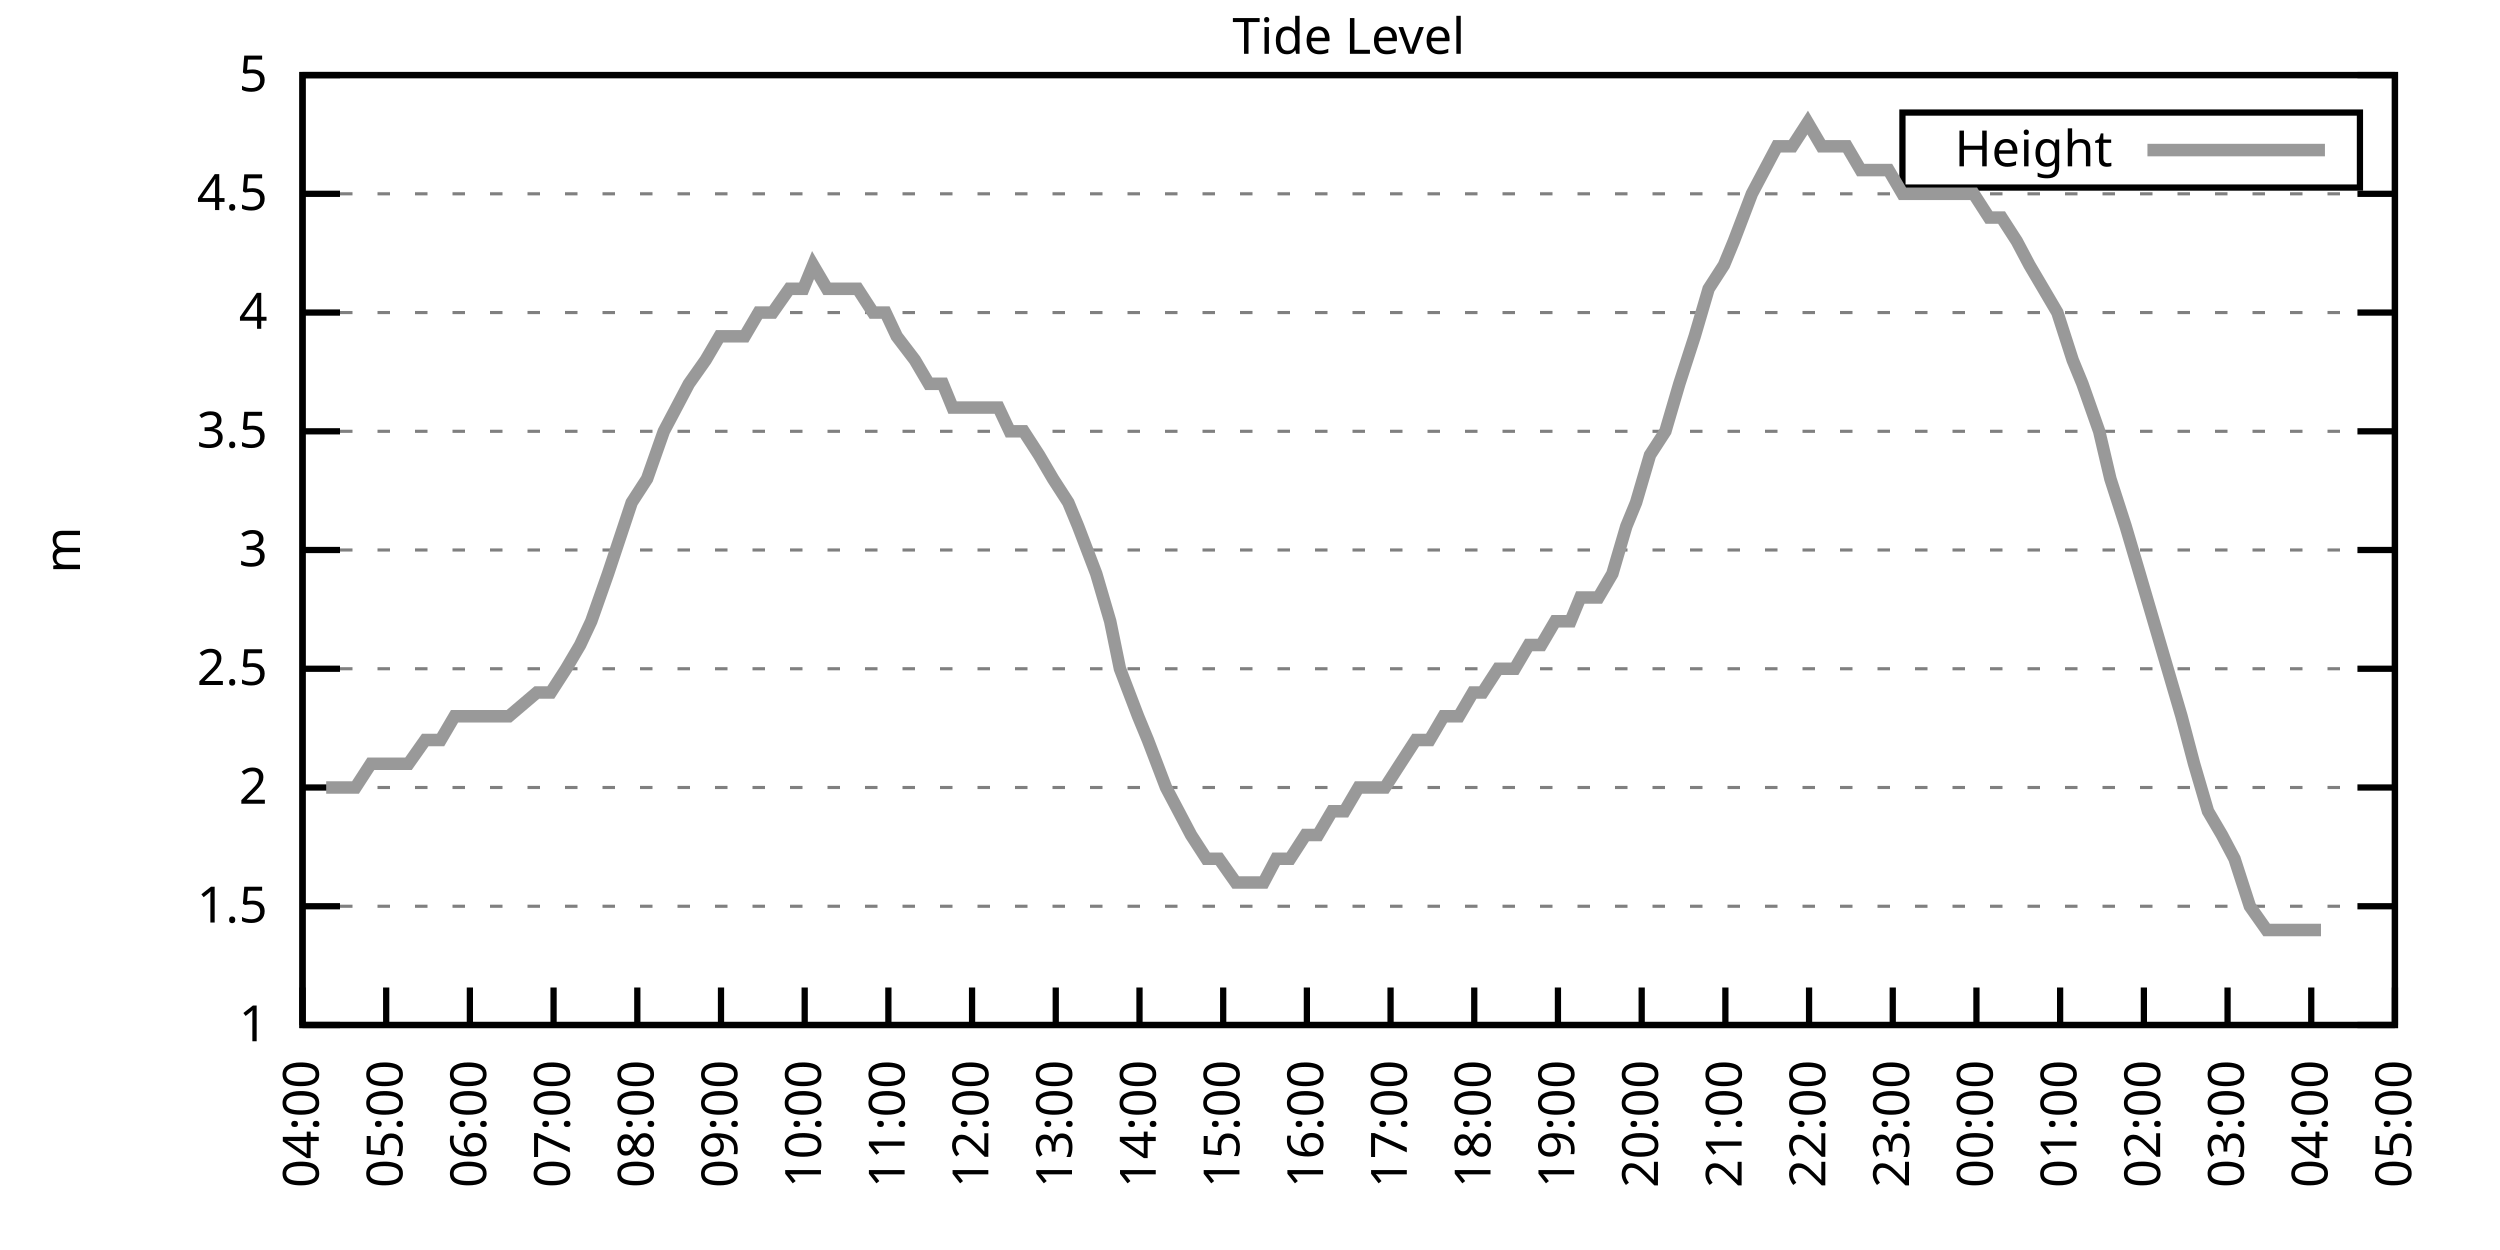
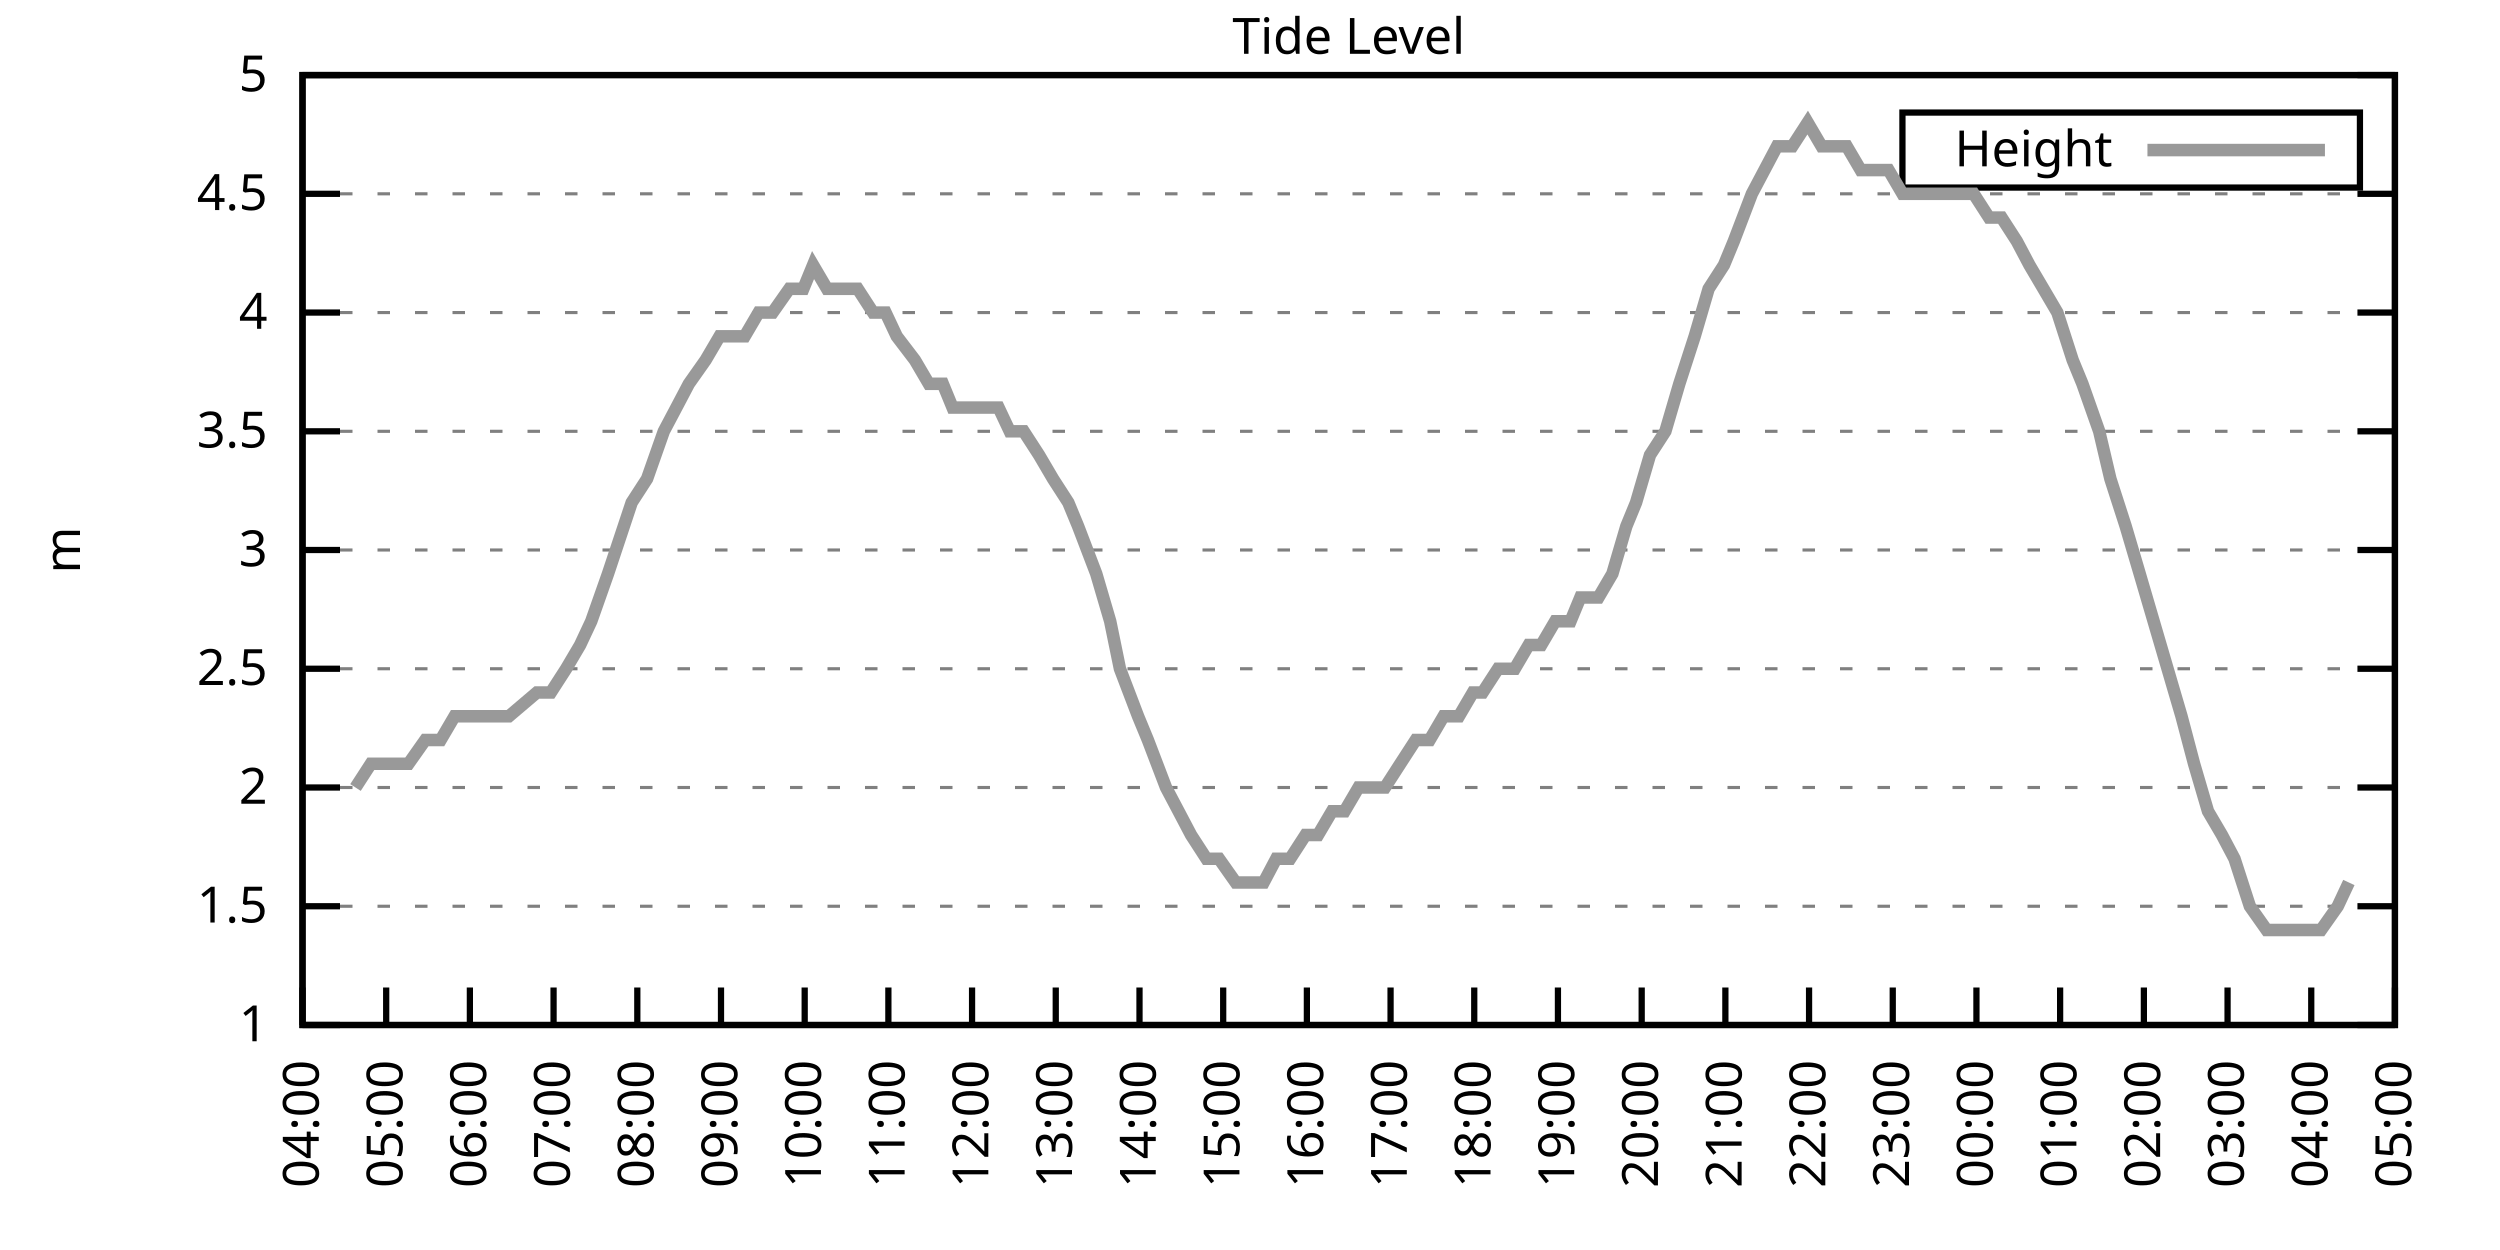
<svg xmlns="http://www.w3.org/2000/svg" xmlns:xlink="http://www.w3.org/1999/xlink" width="400" height="200" viewBox="0 0 400 200">
  <g id="gnuplot_canvas">
    <rect x="0" y="0" width="400" height="200" fill="none" />
    <defs>
      <circle id="gpDot" r="0.5" stroke-width="0.5" stroke="currentColor" />
      <path id="gpPt0" stroke-width="0.333" stroke="currentColor" d="M-1,0 h2 M0,-1 v2" />
      <path id="gpPt1" stroke-width="0.333" stroke="currentColor" d="M-1,-1 L1,1 M1,-1 L-1,1" />
      <path id="gpPt2" stroke-width="0.333" stroke="currentColor" d="M-1,0 L1,0 M0,-1 L0,1 M-1,-1 L1,1 M-1,1 L1,-1" />
      <rect id="gpPt3" stroke-width="0.333" stroke="currentColor" x="-1" y="-1" width="2" height="2" />
      <rect id="gpPt4" stroke-width="0.333" stroke="currentColor" fill="currentColor" x="-1" y="-1" width="2" height="2" />
      <circle id="gpPt5" stroke-width="0.333" stroke="currentColor" cx="0" cy="0" r="1" />
      <use xlink:href="#gpPt5" id="gpPt6" fill="currentColor" stroke="none" />
      <path id="gpPt7" stroke-width="0.333" stroke="currentColor" d="M0,-1.33 L-1.33,0.67 L1.33,0.67 z" />
      <use xlink:href="#gpPt7" id="gpPt8" fill="currentColor" stroke="none" />
      <use xlink:href="#gpPt7" id="gpPt9" stroke="currentColor" transform="rotate(180)" />
      <use xlink:href="#gpPt9" id="gpPt10" fill="currentColor" stroke="none" />
      <use xlink:href="#gpPt3" id="gpPt11" stroke="currentColor" transform="rotate(45)" />
      <use xlink:href="#gpPt11" id="gpPt12" fill="currentColor" stroke="none" />
      <path id="gpPt13" stroke-width="0.333" stroke="currentColor" d="M0,1.330 L1.265,0.411 L0.782,-1.067 L-0.782,-1.076 L-1.265,0.411 z" />
      <use xlink:href="#gpPt13" id="gpPt14" fill="currentColor" stroke="none" />
      <filter id="textbox" filterUnits="objectBoundingBox" x="0" y="0" height="1" width="1">
        <feFlood flood-color="white" flood-opacity="1" result="bgnd" />
        <feComposite in="SourceGraphic" in2="bgnd" operator="atop" />
      </filter>
      <filter id="greybox" filterUnits="objectBoundingBox" x="0" y="0" height="1" width="1">
        <feFlood flood-color="lightgrey" flood-opacity="1" result="grey" />
        <feComposite in="SourceGraphic" in2="grey" operator="atop" />
      </filter>
    </defs>
    <g fill="none" color="white" stroke="currentColor" stroke-width="1.00" stroke-linecap="butt" stroke-linejoin="miter">
</g>
    <g fill="none" color="black" stroke="currentColor" stroke-width="1.00" stroke-linecap="butt" stroke-linejoin="miter">
      <g stroke="none" shape-rendering="crispEdges">
        <polygon fill="rgb(255, 255, 255)" points="48.40,164.00 383.18,164.00 383.18,12.02 48.40,12.02 " />
      </g>
    </g>
    <g fill="none" color="black" stroke="currentColor" stroke-width="1.00" stroke-linecap="butt" stroke-linejoin="miter">
</g>
    <g fill="none" color="black" stroke="black" stroke-width="0.50" stroke-linecap="butt" stroke-linejoin="miter">
</g>
    <g fill="none" color="gray" stroke="currentColor" stroke-width="0.50" stroke-linecap="butt" stroke-linejoin="miter">
      <path stroke="gray" stroke-dasharray="2,4" class="gridline" d="M48.40,164.00 L383.19,164.00  " />
    </g>
    <g fill="none" color="gray" stroke="gray" stroke-width="1.00" stroke-linecap="butt" stroke-linejoin="miter">
</g>
    <g fill="none" color="black" stroke="currentColor" stroke-width="1.00" stroke-linecap="butt" stroke-linejoin="miter">
      <path stroke="black" d="M48.40,164.00 L54.40,164.00 M383.19,164.00 L377.19,164.00  " />
      <g transform="translate(42.80,166.60)" stroke="none" fill="black" font-family="Sans" font-size="8.00" text-anchor="end">
        <text>
          <tspan font-family="Sans"> 1</tspan>
        </text>
      </g>
    </g>
    <g fill="none" color="black" stroke="currentColor" stroke-width="1.00" stroke-linecap="butt" stroke-linejoin="miter">
</g>
    <g fill="none" color="black" stroke="black" stroke-width="0.50" stroke-linecap="butt" stroke-linejoin="miter">
</g>
    <g fill="none" color="gray" stroke="currentColor" stroke-width="0.50" stroke-linecap="butt" stroke-linejoin="miter">
      <path stroke="gray" stroke-dasharray="2,4" class="gridline" d="M48.40,145.00 L383.19,145.00  " />
    </g>
    <g fill="none" color="gray" stroke="gray" stroke-width="1.00" stroke-linecap="butt" stroke-linejoin="miter">
</g>
    <g fill="none" color="black" stroke="currentColor" stroke-width="1.00" stroke-linecap="butt" stroke-linejoin="miter">
      <path stroke="black" d="M48.40,145.00 L54.40,145.00 M383.19,145.00 L377.19,145.00  " />
      <g transform="translate(42.80,147.60)" stroke="none" fill="black" font-family="Sans" font-size="8.00" text-anchor="end">
        <text>
          <tspan font-family="Sans"> 1.5</tspan>
        </text>
      </g>
    </g>
    <g fill="none" color="black" stroke="currentColor" stroke-width="1.00" stroke-linecap="butt" stroke-linejoin="miter">
</g>
    <g fill="none" color="black" stroke="black" stroke-width="0.50" stroke-linecap="butt" stroke-linejoin="miter">
</g>
    <g fill="none" color="gray" stroke="currentColor" stroke-width="0.50" stroke-linecap="butt" stroke-linejoin="miter">
      <path stroke="gray" stroke-dasharray="2,4" class="gridline" d="M48.40,126.00 L383.19,126.00  " />
    </g>
    <g fill="none" color="gray" stroke="gray" stroke-width="1.00" stroke-linecap="butt" stroke-linejoin="miter">
</g>
    <g fill="none" color="black" stroke="currentColor" stroke-width="1.00" stroke-linecap="butt" stroke-linejoin="miter">
      <path stroke="black" d="M48.40,126.00 L54.40,126.00 M383.19,126.00 L377.19,126.00  " />
      <g transform="translate(42.80,128.60)" stroke="none" fill="black" font-family="Sans" font-size="8.00" text-anchor="end">
        <text>
          <tspan font-family="Sans"> 2</tspan>
        </text>
      </g>
    </g>
    <g fill="none" color="black" stroke="currentColor" stroke-width="1.00" stroke-linecap="butt" stroke-linejoin="miter">
</g>
    <g fill="none" color="black" stroke="black" stroke-width="0.50" stroke-linecap="butt" stroke-linejoin="miter">
</g>
    <g fill="none" color="gray" stroke="currentColor" stroke-width="0.50" stroke-linecap="butt" stroke-linejoin="miter">
      <path stroke="gray" stroke-dasharray="2,4" class="gridline" d="M48.40,107.00 L383.19,107.00  " />
    </g>
    <g fill="none" color="gray" stroke="gray" stroke-width="1.00" stroke-linecap="butt" stroke-linejoin="miter">
</g>
    <g fill="none" color="black" stroke="currentColor" stroke-width="1.00" stroke-linecap="butt" stroke-linejoin="miter">
      <path stroke="black" d="M48.40,107.00 L54.40,107.00 M383.19,107.00 L377.19,107.00  " />
      <g transform="translate(42.80,109.60)" stroke="none" fill="black" font-family="Sans" font-size="8.00" text-anchor="end">
        <text>
          <tspan font-family="Sans"> 2.5</tspan>
        </text>
      </g>
    </g>
    <g fill="none" color="black" stroke="currentColor" stroke-width="1.00" stroke-linecap="butt" stroke-linejoin="miter">
</g>
    <g fill="none" color="black" stroke="black" stroke-width="0.50" stroke-linecap="butt" stroke-linejoin="miter">
</g>
    <g fill="none" color="gray" stroke="currentColor" stroke-width="0.50" stroke-linecap="butt" stroke-linejoin="miter">
      <path stroke="gray" stroke-dasharray="2,4" class="gridline" d="M48.40,88.00 L383.19,88.00  " />
    </g>
    <g fill="none" color="gray" stroke="gray" stroke-width="1.00" stroke-linecap="butt" stroke-linejoin="miter">
</g>
    <g fill="none" color="black" stroke="currentColor" stroke-width="1.00" stroke-linecap="butt" stroke-linejoin="miter">
      <path stroke="black" d="M48.40,88.00 L54.40,88.00 M383.19,88.00 L377.19,88.00  " />
      <g transform="translate(42.80,90.60)" stroke="none" fill="black" font-family="Sans" font-size="8.00" text-anchor="end">
        <text>
          <tspan font-family="Sans"> 3</tspan>
        </text>
      </g>
    </g>
    <g fill="none" color="black" stroke="currentColor" stroke-width="1.00" stroke-linecap="butt" stroke-linejoin="miter">
</g>
    <g fill="none" color="black" stroke="black" stroke-width="0.50" stroke-linecap="butt" stroke-linejoin="miter">
</g>
    <g fill="none" color="gray" stroke="currentColor" stroke-width="0.50" stroke-linecap="butt" stroke-linejoin="miter">
      <path stroke="gray" stroke-dasharray="2,4" class="gridline" d="M48.40,69.01 L383.19,69.01  " />
    </g>
    <g fill="none" color="gray" stroke="gray" stroke-width="1.00" stroke-linecap="butt" stroke-linejoin="miter">
</g>
    <g fill="none" color="black" stroke="currentColor" stroke-width="1.00" stroke-linecap="butt" stroke-linejoin="miter">
      <path stroke="black" d="M48.40,69.01 L54.40,69.01 M383.19,69.01 L377.19,69.01  " />
      <g transform="translate(42.80,71.61)" stroke="none" fill="black" font-family="Sans" font-size="8.00" text-anchor="end">
        <text>
          <tspan font-family="Sans"> 3.5</tspan>
        </text>
      </g>
    </g>
    <g fill="none" color="black" stroke="currentColor" stroke-width="1.00" stroke-linecap="butt" stroke-linejoin="miter">
</g>
    <g fill="none" color="black" stroke="black" stroke-width="0.50" stroke-linecap="butt" stroke-linejoin="miter">
</g>
    <g fill="none" color="gray" stroke="currentColor" stroke-width="0.50" stroke-linecap="butt" stroke-linejoin="miter">
      <path stroke="gray" stroke-dasharray="2,4" class="gridline" d="M48.40,50.01 L383.19,50.01  " />
    </g>
    <g fill="none" color="gray" stroke="gray" stroke-width="1.00" stroke-linecap="butt" stroke-linejoin="miter">
</g>
    <g fill="none" color="black" stroke="currentColor" stroke-width="1.00" stroke-linecap="butt" stroke-linejoin="miter">
      <path stroke="black" d="M48.40,50.01 L54.40,50.01 M383.19,50.01 L377.19,50.01  " />
      <g transform="translate(42.80,52.61)" stroke="none" fill="black" font-family="Sans" font-size="8.00" text-anchor="end">
        <text>
          <tspan font-family="Sans"> 4</tspan>
        </text>
      </g>
    </g>
    <g fill="none" color="black" stroke="currentColor" stroke-width="1.00" stroke-linecap="butt" stroke-linejoin="miter">
</g>
    <g fill="none" color="black" stroke="black" stroke-width="0.50" stroke-linecap="butt" stroke-linejoin="miter">
</g>
    <g fill="none" color="gray" stroke="currentColor" stroke-width="0.50" stroke-linecap="butt" stroke-linejoin="miter">
      <path stroke="gray" stroke-dasharray="2,4" class="gridline" d="M48.40,31.01 L383.19,31.01  " />
    </g>
    <g fill="none" color="gray" stroke="gray" stroke-width="1.00" stroke-linecap="butt" stroke-linejoin="miter">
</g>
    <g fill="none" color="black" stroke="currentColor" stroke-width="1.00" stroke-linecap="butt" stroke-linejoin="miter">
      <path stroke="black" d="M48.40,31.01 L54.40,31.01 M383.19,31.01 L377.19,31.01  " />
      <g transform="translate(42.80,33.61)" stroke="none" fill="black" font-family="Sans" font-size="8.00" text-anchor="end">
        <text>
          <tspan font-family="Sans"> 4.5</tspan>
        </text>
      </g>
    </g>
    <g fill="none" color="black" stroke="currentColor" stroke-width="1.00" stroke-linecap="butt" stroke-linejoin="miter">
</g>
    <g fill="none" color="black" stroke="black" stroke-width="0.50" stroke-linecap="butt" stroke-linejoin="miter">
</g>
    <g fill="none" color="gray" stroke="currentColor" stroke-width="0.50" stroke-linecap="butt" stroke-linejoin="miter">
      <path stroke="gray" stroke-dasharray="2,4" class="gridline" d="M48.40,12.01 L383.19,12.01  " />
    </g>
    <g fill="none" color="gray" stroke="gray" stroke-width="1.00" stroke-linecap="butt" stroke-linejoin="miter">
</g>
    <g fill="none" color="black" stroke="currentColor" stroke-width="1.00" stroke-linecap="butt" stroke-linejoin="miter">
      <path stroke="black" d="M48.40,12.01 L54.40,12.01 M383.19,12.01 L377.19,12.01  " />
      <g transform="translate(42.80,14.61)" stroke="none" fill="black" font-family="Sans" font-size="8.00" text-anchor="end">
        <text>
          <tspan font-family="Sans"> 5</tspan>
        </text>
      </g>
    </g>
    <g fill="none" color="black" stroke="currentColor" stroke-width="1.00" stroke-linecap="butt" stroke-linejoin="miter">
      <path stroke="black" d="M48.40,164.00 L48.40,158.00  " />
      <g transform="translate(51.00,169.60) rotate(270.00)" stroke="none" fill="black" font-family="Sans" font-size="8.00" text-anchor="end">
        <text>
          <tspan font-family="Sans">04:00</tspan>
        </text>
      </g>
    </g>
    <g fill="none" color="black" stroke="currentColor" stroke-width="1.00" stroke-linecap="butt" stroke-linejoin="miter">
      <path stroke="black" d="M61.79,164.00 L61.79,158.00  " />
      <g transform="translate(64.39,169.60) rotate(270.00)" stroke="none" fill="black" font-family="Sans" font-size="8.00" text-anchor="end">
        <text>
          <tspan font-family="Sans">05:00</tspan>
        </text>
      </g>
    </g>
    <g fill="none" color="black" stroke="currentColor" stroke-width="1.00" stroke-linecap="butt" stroke-linejoin="miter">
      <path stroke="black" d="M75.18,164.00 L75.18,158.00  " />
      <g transform="translate(77.78,169.60) rotate(270.00)" stroke="none" fill="black" font-family="Sans" font-size="8.00" text-anchor="end">
        <text>
          <tspan font-family="Sans">06:00</tspan>
        </text>
      </g>
    </g>
    <g fill="none" color="black" stroke="currentColor" stroke-width="1.00" stroke-linecap="butt" stroke-linejoin="miter">
      <path stroke="black" d="M88.57,164.00 L88.57,158.00  " />
      <g transform="translate(91.17,169.60) rotate(270.00)" stroke="none" fill="black" font-family="Sans" font-size="8.00" text-anchor="end">
        <text>
          <tspan font-family="Sans">07:00</tspan>
        </text>
      </g>
    </g>
    <g fill="none" color="black" stroke="currentColor" stroke-width="1.00" stroke-linecap="butt" stroke-linejoin="miter">
      <path stroke="black" d="M101.97,164.00 L101.97,158.00  " />
      <g transform="translate(104.57,169.60) rotate(270.00)" stroke="none" fill="black" font-family="Sans" font-size="8.00" text-anchor="end">
        <text>
          <tspan font-family="Sans">08:00</tspan>
        </text>
      </g>
    </g>
    <g fill="none" color="black" stroke="currentColor" stroke-width="1.00" stroke-linecap="butt" stroke-linejoin="miter">
      <path stroke="black" d="M115.36,164.00 L115.36,158.00  " />
      <g transform="translate(117.96,169.60) rotate(270.00)" stroke="none" fill="black" font-family="Sans" font-size="8.00" text-anchor="end">
        <text>
          <tspan font-family="Sans">09:00</tspan>
        </text>
      </g>
    </g>
    <g fill="none" color="black" stroke="currentColor" stroke-width="1.00" stroke-linecap="butt" stroke-linejoin="miter">
      <path stroke="black" d="M128.75,164.00 L128.75,158.00  " />
      <g transform="translate(131.35,169.60) rotate(270.00)" stroke="none" fill="black" font-family="Sans" font-size="8.00" text-anchor="end">
        <text>
          <tspan font-family="Sans">10:00</tspan>
        </text>
      </g>
    </g>
    <g fill="none" color="black" stroke="currentColor" stroke-width="1.00" stroke-linecap="butt" stroke-linejoin="miter">
      <path stroke="black" d="M142.14,164.00 L142.14,158.00  " />
      <g transform="translate(144.74,169.60) rotate(270.00)" stroke="none" fill="black" font-family="Sans" font-size="8.00" text-anchor="end">
        <text>
          <tspan font-family="Sans">11:00</tspan>
        </text>
      </g>
    </g>
    <g fill="none" color="black" stroke="currentColor" stroke-width="1.00" stroke-linecap="butt" stroke-linejoin="miter">
      <path stroke="black" d="M155.53,164.00 L155.53,158.00  " />
      <g transform="translate(158.13,169.60) rotate(270.00)" stroke="none" fill="black" font-family="Sans" font-size="8.00" text-anchor="end">
        <text>
          <tspan font-family="Sans">12:00</tspan>
        </text>
      </g>
    </g>
    <g fill="none" color="black" stroke="currentColor" stroke-width="1.00" stroke-linecap="butt" stroke-linejoin="miter">
      <path stroke="black" d="M168.92,164.00 L168.92,158.00  " />
      <g transform="translate(171.52,169.60) rotate(270.00)" stroke="none" fill="black" font-family="Sans" font-size="8.00" text-anchor="end">
        <text>
          <tspan font-family="Sans">13:00</tspan>
        </text>
      </g>
    </g>
    <g fill="none" color="black" stroke="currentColor" stroke-width="1.00" stroke-linecap="butt" stroke-linejoin="miter">
      <path stroke="black" d="M182.32,164.00 L182.32,158.00  " />
      <g transform="translate(184.92,169.60) rotate(270.00)" stroke="none" fill="black" font-family="Sans" font-size="8.00" text-anchor="end">
        <text>
          <tspan font-family="Sans">14:00</tspan>
        </text>
      </g>
    </g>
    <g fill="none" color="black" stroke="currentColor" stroke-width="1.00" stroke-linecap="butt" stroke-linejoin="miter">
      <path stroke="black" d="M195.71,164.00 L195.71,158.00  " />
      <g transform="translate(198.31,169.60) rotate(270.00)" stroke="none" fill="black" font-family="Sans" font-size="8.00" text-anchor="end">
        <text>
          <tspan font-family="Sans">15:00</tspan>
        </text>
      </g>
    </g>
    <g fill="none" color="black" stroke="currentColor" stroke-width="1.00" stroke-linecap="butt" stroke-linejoin="miter">
      <path stroke="black" d="M209.10,164.00 L209.10,158.00  " />
      <g transform="translate(211.70,169.60) rotate(270.00)" stroke="none" fill="black" font-family="Sans" font-size="8.00" text-anchor="end">
        <text>
          <tspan font-family="Sans">16:00</tspan>
        </text>
      </g>
    </g>
    <g fill="none" color="black" stroke="currentColor" stroke-width="1.00" stroke-linecap="butt" stroke-linejoin="miter">
      <path stroke="black" d="M222.49,164.00 L222.49,158.00  " />
      <g transform="translate(225.09,169.60) rotate(270.00)" stroke="none" fill="black" font-family="Sans" font-size="8.00" text-anchor="end">
        <text>
          <tspan font-family="Sans">17:00</tspan>
        </text>
      </g>
    </g>
    <g fill="none" color="black" stroke="currentColor" stroke-width="1.00" stroke-linecap="butt" stroke-linejoin="miter">
      <path stroke="black" d="M235.88,164.00 L235.88,158.00  " />
      <g transform="translate(238.48,169.60) rotate(270.00)" stroke="none" fill="black" font-family="Sans" font-size="8.00" text-anchor="end">
        <text>
          <tspan font-family="Sans">18:00</tspan>
        </text>
      </g>
    </g>
    <g fill="none" color="black" stroke="currentColor" stroke-width="1.00" stroke-linecap="butt" stroke-linejoin="miter">
      <path stroke="black" d="M249.27,164.00 L249.27,158.00  " />
      <g transform="translate(251.87,169.60) rotate(270.00)" stroke="none" fill="black" font-family="Sans" font-size="8.00" text-anchor="end">
        <text>
          <tspan font-family="Sans">19:00</tspan>
        </text>
      </g>
    </g>
    <g fill="none" color="black" stroke="currentColor" stroke-width="1.00" stroke-linecap="butt" stroke-linejoin="miter">
      <path stroke="black" d="M262.67,164.00 L262.67,158.00  " />
      <g transform="translate(265.27,169.60) rotate(270.00)" stroke="none" fill="black" font-family="Sans" font-size="8.00" text-anchor="end">
        <text>
          <tspan font-family="Sans">20:00</tspan>
        </text>
      </g>
    </g>
    <g fill="none" color="black" stroke="currentColor" stroke-width="1.00" stroke-linecap="butt" stroke-linejoin="miter">
      <path stroke="black" d="M276.06,164.00 L276.06,158.00  " />
      <g transform="translate(278.66,169.60) rotate(270.00)" stroke="none" fill="black" font-family="Sans" font-size="8.00" text-anchor="end">
        <text>
          <tspan font-family="Sans">21:00</tspan>
        </text>
      </g>
    </g>
    <g fill="none" color="black" stroke="currentColor" stroke-width="1.00" stroke-linecap="butt" stroke-linejoin="miter">
      <path stroke="black" d="M289.45,164.00 L289.45,158.00  " />
      <g transform="translate(292.05,169.60) rotate(270.00)" stroke="none" fill="black" font-family="Sans" font-size="8.00" text-anchor="end">
        <text>
          <tspan font-family="Sans">22:00</tspan>
        </text>
      </g>
    </g>
    <g fill="none" color="black" stroke="currentColor" stroke-width="1.00" stroke-linecap="butt" stroke-linejoin="miter">
      <path stroke="black" d="M302.84,164.00 L302.84,158.00  " />
      <g transform="translate(305.44,169.60) rotate(270.00)" stroke="none" fill="black" font-family="Sans" font-size="8.00" text-anchor="end">
        <text>
          <tspan font-family="Sans">23:00</tspan>
        </text>
      </g>
    </g>
    <g fill="none" color="black" stroke="currentColor" stroke-width="1.00" stroke-linecap="butt" stroke-linejoin="miter">
      <path stroke="black" d="M316.23,164.00 L316.23,158.00  " />
      <g transform="translate(318.83,169.60) rotate(270.00)" stroke="none" fill="black" font-family="Sans" font-size="8.00" text-anchor="end">
        <text>
          <tspan font-family="Sans">00:00</tspan>
        </text>
      </g>
    </g>
    <g fill="none" color="black" stroke="currentColor" stroke-width="1.00" stroke-linecap="butt" stroke-linejoin="miter">
      <path stroke="black" d="M329.62,164.00 L329.62,158.00  " />
      <g transform="translate(332.22,169.60) rotate(270.00)" stroke="none" fill="black" font-family="Sans" font-size="8.00" text-anchor="end">
        <text>
          <tspan font-family="Sans">01:00</tspan>
        </text>
      </g>
    </g>
    <g fill="none" color="black" stroke="currentColor" stroke-width="1.00" stroke-linecap="butt" stroke-linejoin="miter">
      <path stroke="black" d="M343.02,164.00 L343.02,158.00  " />
      <g transform="translate(345.62,169.60) rotate(270.00)" stroke="none" fill="black" font-family="Sans" font-size="8.00" text-anchor="end">
        <text>
          <tspan font-family="Sans">02:00</tspan>
        </text>
      </g>
    </g>
    <g fill="none" color="black" stroke="currentColor" stroke-width="1.00" stroke-linecap="butt" stroke-linejoin="miter">
      <path stroke="black" d="M356.41,164.00 L356.41,158.00  " />
      <g transform="translate(359.01,169.60) rotate(270.00)" stroke="none" fill="black" font-family="Sans" font-size="8.00" text-anchor="end">
        <text>
          <tspan font-family="Sans">03:00</tspan>
        </text>
      </g>
    </g>
    <g fill="none" color="black" stroke="currentColor" stroke-width="1.00" stroke-linecap="butt" stroke-linejoin="miter">
      <path stroke="black" d="M369.80,164.00 L369.80,158.00  " />
      <g transform="translate(372.40,169.60) rotate(270.00)" stroke="none" fill="black" font-family="Sans" font-size="8.00" text-anchor="end">
        <text>
          <tspan font-family="Sans">04:00</tspan>
        </text>
      </g>
    </g>
    <g fill="none" color="black" stroke="currentColor" stroke-width="1.00" stroke-linecap="butt" stroke-linejoin="miter">
      <path stroke="black" d="M383.19,164.00 L383.19,158.00  " />
      <g transform="translate(385.79,169.60) rotate(270.00)" stroke="none" fill="black" font-family="Sans" font-size="8.00" text-anchor="end">
        <text>
          <tspan font-family="Sans">05:00</tspan>
        </text>
      </g>
    </g>
    <g fill="none" color="black" stroke="currentColor" stroke-width="1.00" stroke-linecap="butt" stroke-linejoin="miter">
</g>
    <g fill="none" color="black" stroke="currentColor" stroke-width="1.00" stroke-linecap="butt" stroke-linejoin="miter">
      <path stroke="black" d="M48.40,12.01 L48.40,164.00 L383.19,164.00 L383.19,12.01 L48.40,12.01 Z  " />
    </g>
    <g fill="none" color="black" stroke="currentColor" stroke-width="1.00" stroke-linecap="butt" stroke-linejoin="miter">
</g>
    <g fill="none" color="black" stroke="currentColor" stroke-width="1.00" stroke-linecap="butt" stroke-linejoin="miter">
      <path stroke="black" d="M304.39,30.01 L304.39,18.01 L377.59,18.01 L377.59,30.01 L304.39,30.01 Z  " />
    </g>
    <g id="Tide_level_plot_1">
      <g fill="none" color="white" stroke="black" stroke-width="2.00" stroke-linecap="butt" stroke-linejoin="miter">
</g>
      <g fill="none" color="black" stroke="currentColor" stroke-width="2.00" stroke-linecap="butt" stroke-linejoin="miter">
        <g transform="translate(337.99,26.61)" stroke="none" fill="black" font-family="Sans" font-size="8.00" text-anchor="end">
          <text>
            <tspan font-family="Sans">Height</tspan>
          </text>
        </g>
      </g>
      <g fill="none" color="black" stroke="currentColor" stroke-width="2.00" stroke-linecap="butt" stroke-linejoin="miter">
-         <path stroke="rgb(153, 153, 153)" d="M343.59,24.01 L371.99,24.01 M52.19,126.00 L54.65,126.00 L56.88,126.00 L59.34,122.20 L61.57,122.20 L63.80,122.20   L65.36,122.20 L68.04,118.40 L70.50,118.40 L72.73,114.60 L74.96,114.60 L77.19,114.60 L79.42,114.60 L81.43,114.60   L85.90,110.80 L88.13,110.80 L90.58,107.00 L92.82,103.20 L94.60,99.40 L97.28,91.80 L101.07,80.41 L103.53,76.61   L106.21,69.01 L108.22,65.21 L110.22,61.41 L112.90,57.61 L115.13,53.81 L116.70,53.81 L119.15,53.81 L121.38,50.01   L123.62,50.01 L126.29,46.21 L128.53,46.21 L130.09,42.41 L132.32,46.21 L135.22,46.21 L137.23,46.21 L139.69,50.01   L141.69,50.01 L143.48,53.81 L146.38,57.61 L148.61,61.41 L150.85,61.41 L152.41,65.21 L154.86,65.21 L157.54,65.21   L159.77,65.21 L161.56,69.01 L163.79,69.01 L166.25,72.81 L168.48,76.61 L170.93,80.41 L172.50,84.21 L175.40,91.80   L177.63,99.40 L179.19,107.00 L182.09,114.60 L183.66,118.40 L186.56,126.00 L188.57,129.80 L190.57,133.60 L193.03,137.40   L195.04,137.40 L197.72,141.20 L199.95,141.20 L202.18,141.20 L204.19,137.40 L206.42,137.40 L208.88,133.60 L210.88,133.60   L213.12,129.80 L215.13,129.80 L217.36,126.00 L219.81,126.00 L221.60,126.00 L224.05,122.20 L226.51,118.40 L228.74,118.40   L230.97,114.60 L233.43,114.60 L235.66,110.80 L237.22,110.80 L239.68,107.00 L242.36,107.00 L244.59,103.20 L246.60,103.20   L248.83,99.40 L251.28,99.40 L252.85,95.60 L255.75,95.60 L257.98,91.80 L260.21,84.21 L261.77,80.41 L264.00,72.81   L266.46,69.01 L268.69,61.41 L271.15,53.81 L273.38,46.21 L275.83,42.41 L277.40,38.61 L280.30,31.01 L282.31,27.21   L284.32,23.41 L286.77,23.41 L289.23,19.61 L291.46,23.41 L293.02,23.41 L295.48,23.41 L297.71,27.21 L300.39,27.21   L302.17,27.21 L304.40,31.01 L306.86,31.01 L308.87,31.01 L310.88,31.01 L313.33,31.01 L315.79,31.01 L318.24,34.81   L320.25,34.81 L322.70,38.61 L324.71,42.41 L326.95,46.21 L329.18,50.01 L331.63,57.61 L333.19,61.41 L335.87,69.01   L337.66,76.61 L340.11,84.21 L342.35,91.80 L344.58,99.40 L346.81,107.00 L349.04,114.60 L351.05,122.20 L353.28,129.80   L355.51,133.60 L357.52,137.40 L359.98,145.00 L362.66,148.80 L365.11,148.80 L367.34,148.80 L369.35,148.80 L371.36,148.80    " />
+         <path stroke="rgb(153, 153, 153)" d="M343.59,24.01 L371.99,24.01 M56.88,126.00 L59.34,122.20 L61.57,122.20 L63.80,122.20 L65.36,122.20 L68.04,118.40   L70.50,118.40 L72.73,114.60 L74.96,114.60 L77.19,114.60 L79.42,114.60 L81.43,114.60 L85.90,110.80 L88.13,110.80   L90.58,107.00 L92.82,103.20 L94.60,99.40 L97.28,91.80 L101.07,80.41 L103.53,76.61 L106.21,69.01 L108.22,65.21   L110.22,61.41 L112.90,57.61 L115.13,53.81 L116.70,53.81 L119.15,53.81 L121.38,50.01 L123.62,50.01 L126.29,46.21   L128.53,46.21 L130.09,42.41 L132.32,46.21 L135.22,46.21 L137.23,46.21 L139.69,50.01 L141.69,50.01 L143.48,53.81   L146.38,57.61 L148.61,61.41 L150.85,61.41 L152.41,65.21 L154.86,65.21 L157.54,65.21 L159.77,65.21 L161.56,69.01   L163.79,69.01 L166.25,72.81 L168.48,76.61 L170.93,80.41 L172.50,84.21 L175.40,91.80 L177.63,99.40 L179.19,107.00   L182.09,114.60 L183.66,118.40 L186.56,126.00 L188.57,129.80 L190.57,133.60 L193.03,137.40 L195.04,137.40 L197.72,141.20   L199.95,141.20 L202.18,141.20 L204.19,137.40 L206.42,137.40 L208.88,133.60 L210.88,133.60 L213.12,129.80 L215.13,129.80   L217.36,126.00 L219.81,126.00 L221.60,126.00 L224.05,122.20 L226.51,118.40 L228.74,118.40 L230.97,114.60 L233.43,114.60   L235.66,110.80 L237.22,110.80 L239.68,107.00 L242.36,107.00 L244.59,103.20 L246.60,103.20 L248.83,99.40 L251.28,99.40   L252.85,95.60 L255.75,95.60 L257.98,91.80 L260.21,84.21 L261.77,80.41 L264.00,72.81 L266.46,69.01 L268.69,61.41   L271.15,53.81 L273.38,46.21 L275.83,42.41 L277.40,38.61 L280.30,31.01 L282.31,27.21 L284.32,23.41 L286.77,23.41   L289.23,19.61 L291.46,23.41 L293.02,23.41 L295.48,23.41 L297.71,27.21 L300.39,27.21 L302.17,27.21 L304.40,31.01   L306.86,31.01 L308.87,31.01 L310.88,31.01 L313.33,31.01 L315.79,31.01 L318.24,34.81 L320.25,34.81 L322.70,38.61   L324.71,42.41 L326.95,46.21 L329.18,50.01 L331.63,57.61 L333.19,61.41 L335.87,69.01 L337.66,76.61 L340.11,84.21   L342.35,91.80 L344.58,99.40 L346.81,107.00 L349.04,114.60 L351.05,122.20 L353.28,129.80 L355.51,133.60 L357.52,137.40   L359.98,145.00 L362.66,148.80 L365.11,148.80 L367.34,148.80 L369.35,148.80 L371.36,148.80 L374.04,145.00 L375.82,141.20    " />
      </g>
    </g>
    <g fill="none" color="black" stroke="currentColor" stroke-width="2.00" stroke-linecap="butt" stroke-linejoin="miter">
</g>
    <g fill="none" color="black" stroke="black" stroke-width="1.00" stroke-linecap="butt" stroke-linejoin="miter">
</g>
    <g fill="none" color="black" stroke="currentColor" stroke-width="1.00" stroke-linecap="butt" stroke-linejoin="miter">
      <path stroke="black" d="M48.40,12.01 L48.40,164.00 L383.19,164.00 L383.19,12.01 L48.40,12.01 Z  " />
      <g transform="translate(12.80,88.01) rotate(270.00)" stroke="none" fill="black" font-family="Sans" font-size="8.00" text-anchor="middle">
        <text>
          <tspan font-family="Sans">m</tspan>
        </text>
      </g>
    </g>
    <g fill="none" color="black" stroke="currentColor" stroke-width="1.00" stroke-linecap="butt" stroke-linejoin="miter">
</g>
    <g fill="none" color="black" stroke="currentColor" stroke-width="1.00" stroke-linecap="butt" stroke-linejoin="miter">
      <g transform="translate(215.79,8.61)" stroke="none" fill="black" font-family="Sans" font-size="8.00" text-anchor="middle">
        <text>
          <tspan font-family="Sans">Tide Level</tspan>
        </text>
      </g>
    </g>
    <g fill="none" color="black" stroke="currentColor" stroke-width="1.00" stroke-linecap="butt" stroke-linejoin="miter">
</g>
  </g>
</svg>
